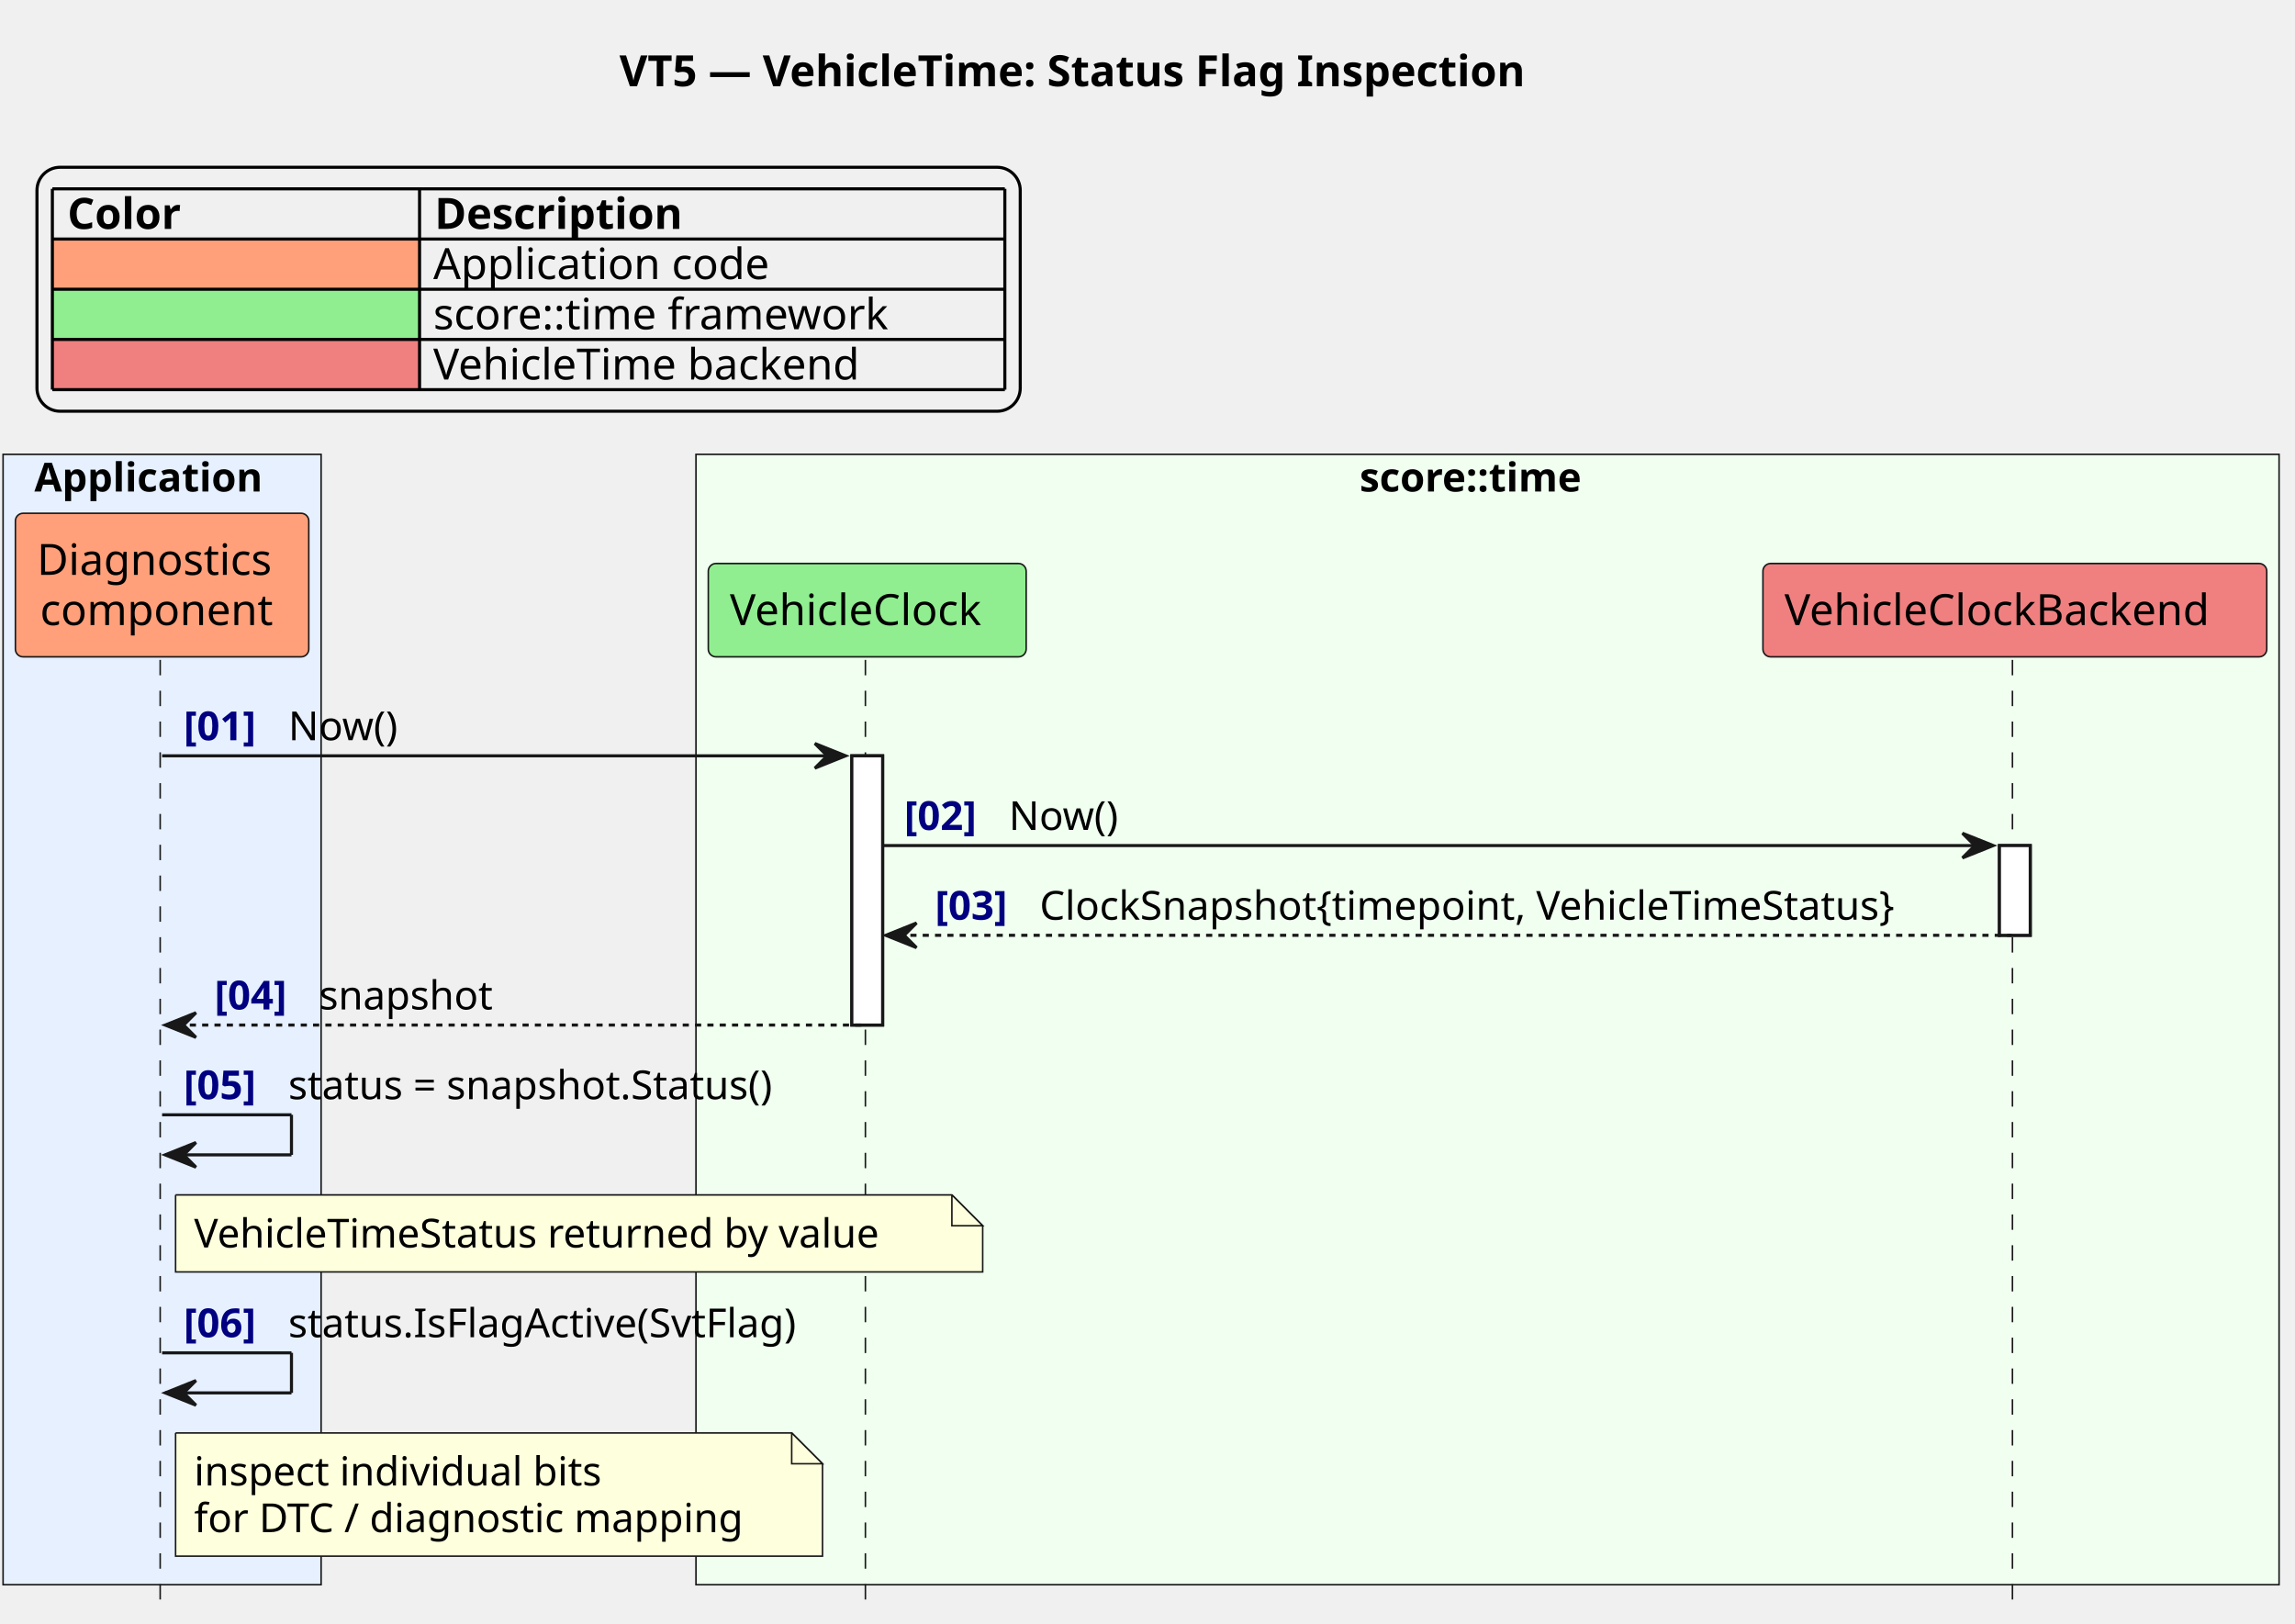
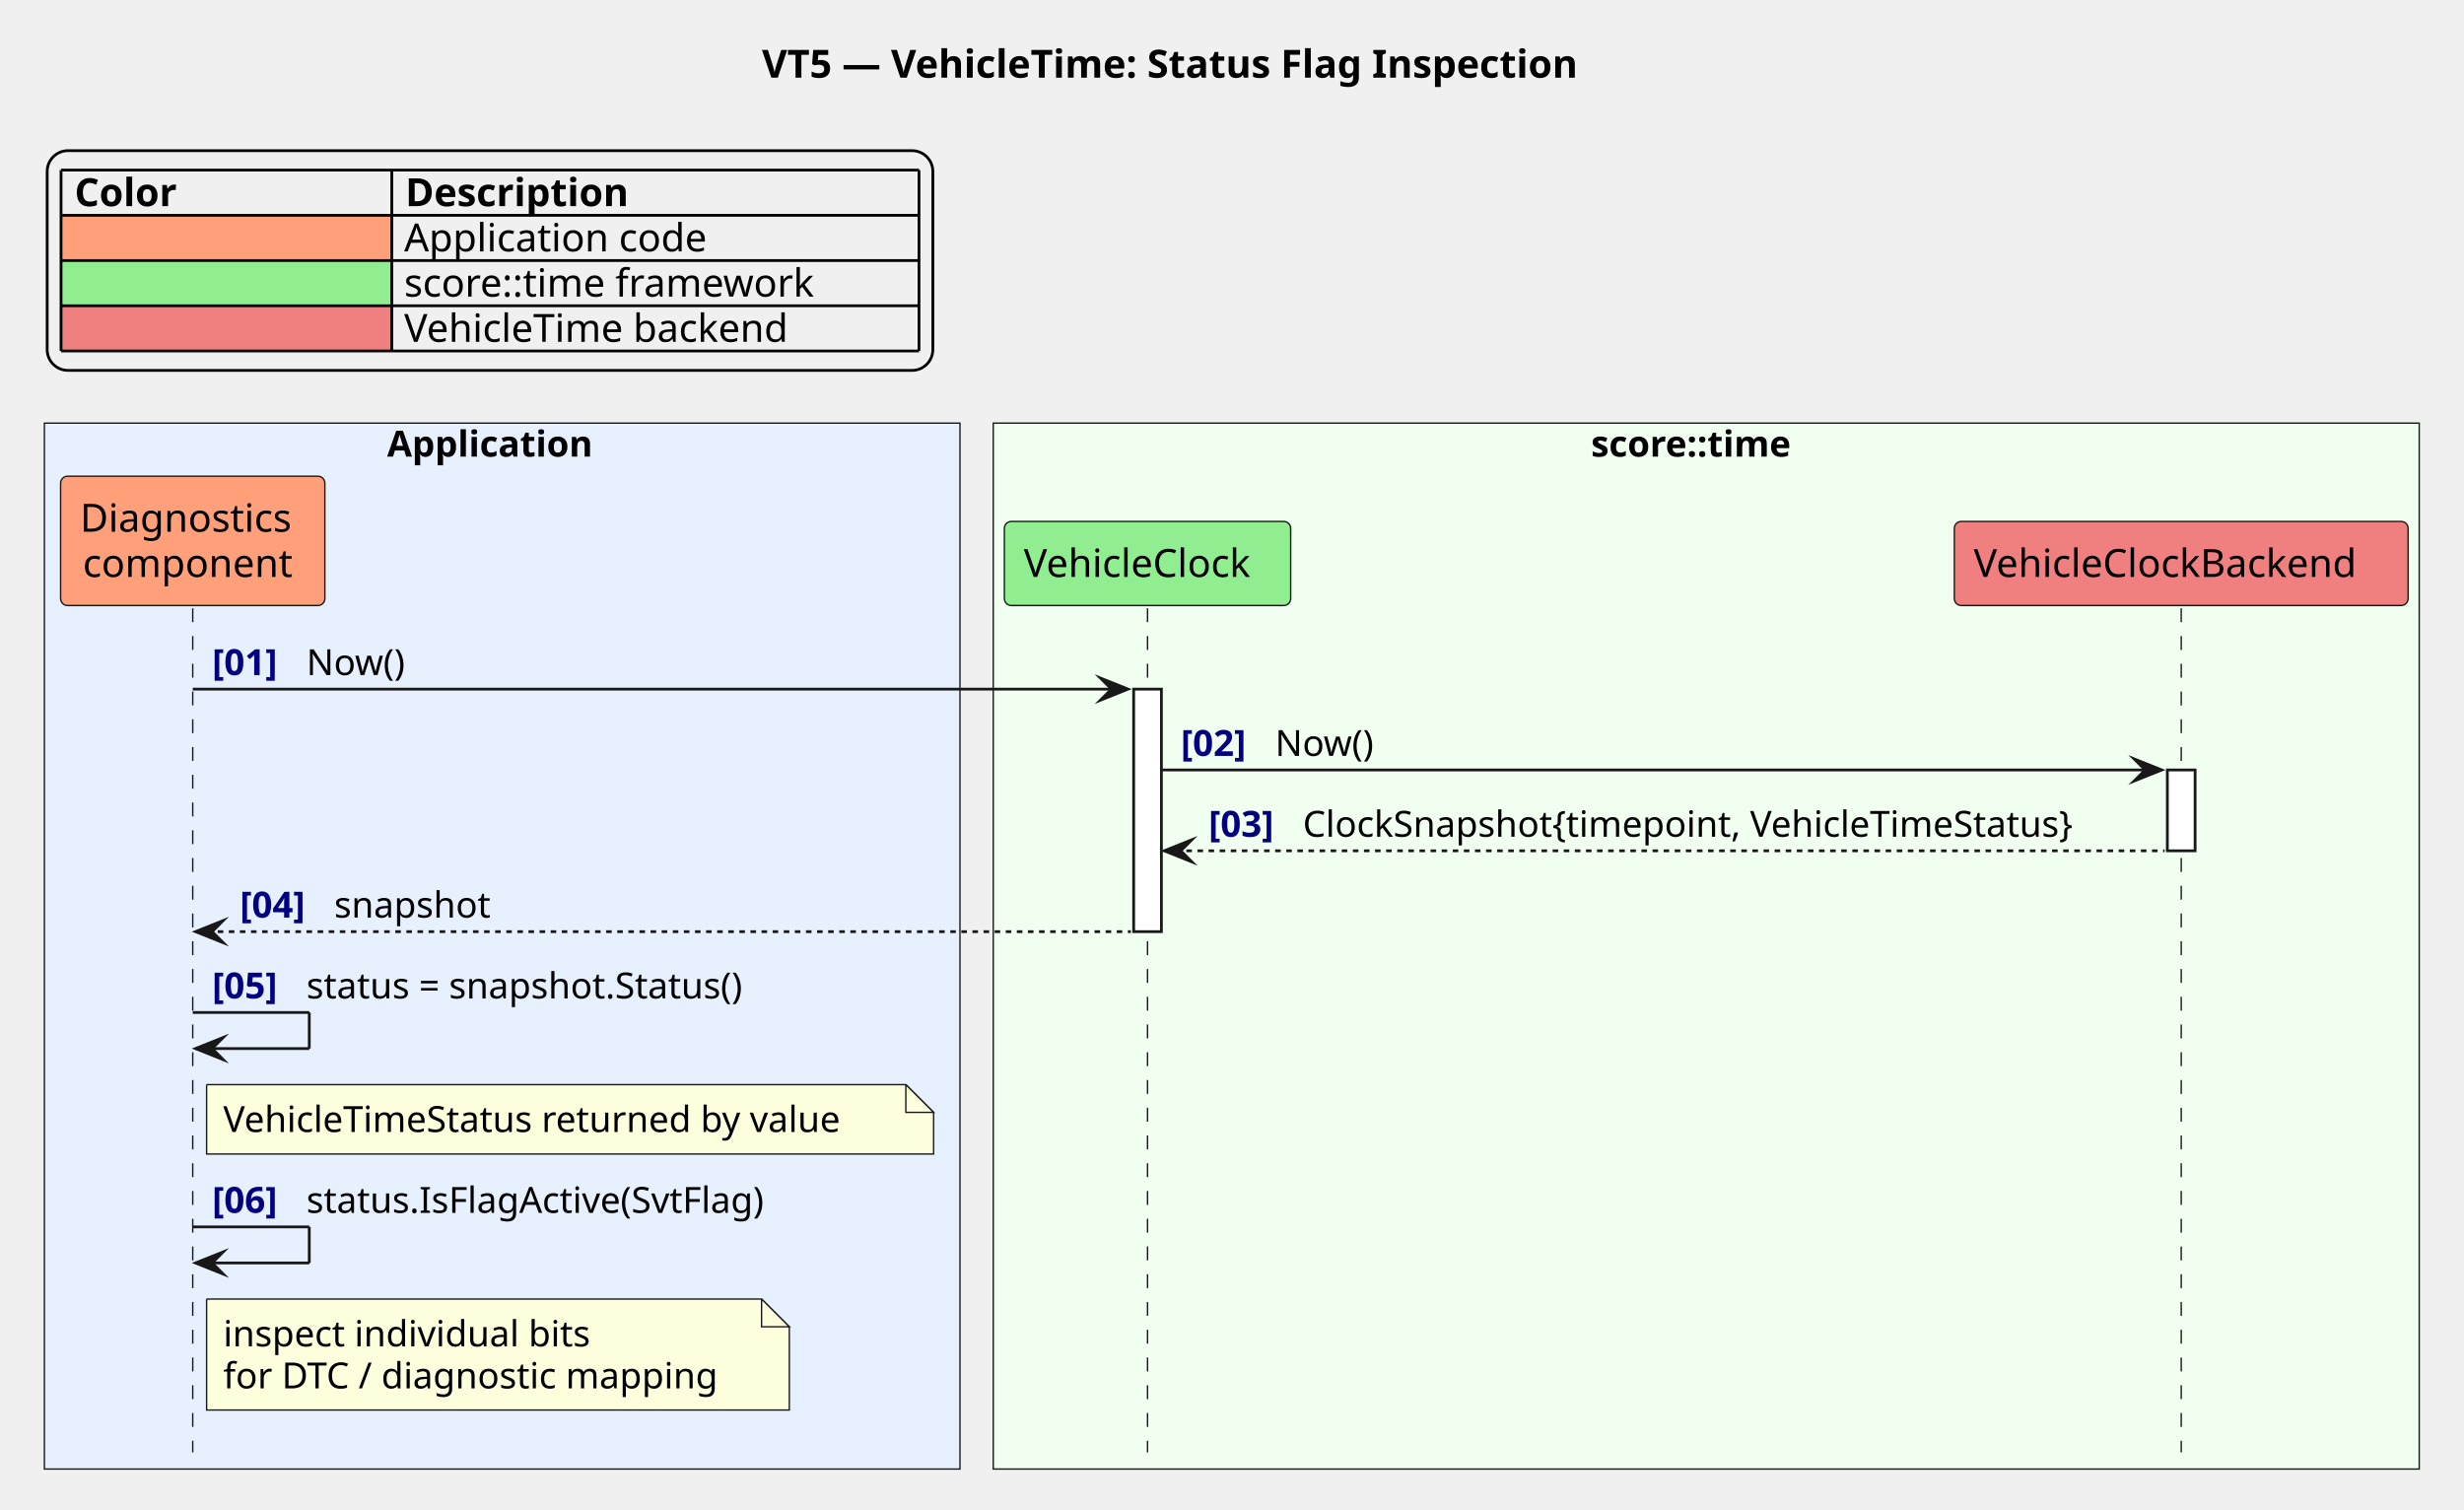
- <svg xmlns="http://www.w3.org/2000/svg" contentStyleType="text/css" data-diagram-type="SEQUENCE" height="527px" preserveAspectRatio="none" style="width:745px;height:527px;background:#FFFFFF;" version="1.1" viewBox="0 0 745 527" width="745px" zoomAndPan="magnify">
+ <svg xmlns="http://www.w3.org/2000/svg" version="1.1" data-diagram-type="SEQUENCE" style="width:888px;height:544px;background:#FFFFFF;" width="888px" height="544px" viewBox="0 0 888 544" zoomAndPan="magnify" preserveAspectRatio="none" contentStyleType="text/css">
  <defs />
-   <g>
-     <text fill="#000000" font-family="sans-serif" font-size="14" font-weight="bold" lengthAdjust="spacing" textLength="337.661" x="201.084" y="27.995">VT5 — VehicleTime: Status Flag Inspection</text>
-     <rect fill="#E6F0FF" height="366.922" style="stroke:#181818;stroke-width:0.5;" width="103.238" x="1" y="147.484" />
-     <text fill="#000000" font-family="sans-serif" font-size="13" font-weight="bold" lengthAdjust="spacing" textLength="82.919" x="11.159" y="159.551">Application</text>
-     <rect fill="#F0FFF0" height="366.922" style="stroke:#181818;stroke-width:0.5;" width="513.903" x="225.926" y="147.484" />
-     <text fill="#000000" font-family="sans-serif" font-size="13" font-weight="bold" lengthAdjust="spacing" textLength="83.034" x="441.361" y="159.551">score::time</text>
-     <g>
-       <rect fill="#FFFFFF" height="87.398" style="stroke:#181818;stroke-width:1;" width="10" x="276.52" y="245.344" />
+   <g font-family="sans-serif" lengthAdjust="spacing">
+     <g class="title" data-source-line="2">
+       <text x="274.602" y="27.995" fill="#000" font-size="14" textLength="337.661" font-weight="700">VT5 — VehicleTime: Status Flag Inspection</text>
+     </g>
+     <g class="legend" data-source-line="8">
+       <rect x="17" y="54.297" width="319.189" height="79.188" fill="none" style="stroke:#000;stroke-width:1;" rx="7.5" ry="7.5" />
+       <text x="26.874" y="74.292" fill="#000" font-size="14" textLength="41.214" font-weight="700">Color</text>
+       <text x="146.072" y="74.292" fill="#000" font-size="14" textLength="90.549" font-weight="700">Description</text>
+       <rect x="22" y="77.594" width="119.198" height="16.297" fill="#FFA07A" style="stroke:none;" />
+       <text x="22" y="90.589" fill="#000" font-size="14" textLength="35.602">        </text>
+       <text x="145.648" y="90.589" fill="#000" font-size="14" textLength="116.437">Application code</text>
+       <rect x="22" y="93.891" width="119.198" height="16.297" fill="#90EE90" style="stroke:none;" />
+       <text x="22" y="106.886" fill="#000" font-size="14" textLength="40.052">         </text>
+       <text x="145.648" y="106.886" fill="#000" font-size="14" textLength="158.833">score::time framework</text>
+       <rect x="22" y="110.188" width="119.198" height="16.297" fill="#F08080" style="stroke:none;" />
+       <text x="22" y="123.183" fill="#000" font-size="14" textLength="40.052">         </text>
+       <text x="145.648" y="123.183" fill="#000" font-size="14" textLength="149.939">VehicleTime backend</text>
+       <line x1="22" y1="61.297" x2="331.189" y2="61.297" style="stroke:#000;stroke-width:1;" />
+       <line x1="22" y1="77.594" x2="331.189" y2="77.594" style="stroke:#000;stroke-width:1;" />
+       <line x1="22" y1="93.891" x2="331.189" y2="93.891" style="stroke:#000;stroke-width:1;" />
+       <line x1="22" y1="110.188" x2="331.189" y2="110.188" style="stroke:#000;stroke-width:1;" />
+       <line x1="22" y1="126.484" x2="331.189" y2="126.484" style="stroke:#000;stroke-width:1;" />
+       <line x1="22" y1="61.297" x2="22" y2="126.484" style="stroke:#000;stroke-width:1;" />
+       <line x1="141.198" y1="61.297" x2="141.198" y2="126.484" style="stroke:#000;stroke-width:1;" />
+       <line x1="331.189" y1="61.297" x2="331.189" y2="126.484" style="stroke:#000;stroke-width:1;" />
+     </g>
+     <rect x="16" y="152.484" width="329.963" height="376.922" fill="#E6F0FF" style="stroke:#181818;stroke-width:0.5;" />
+     <text x="139.522" y="164.551" fill="#000" font-size="13" textLength="82.919" font-weight="700">Application</text>
+     <rect x="357.963" y="152.484" width="513.903" height="376.922" fill="#F0FFF0" style="stroke:#181818;stroke-width:0.5;" />
+     <text x="573.397" y="164.551" fill="#000" font-size="13" textLength="83.034" font-weight="700">score::time</text>
+     <g class="participant-lifeline" data-qualified-name="app" data-entity-uid="part1" id="part1-lifeline" data-source-line="16">
+       <g>
+         <rect x="65.96" y="219.211" width="8" height="304.195" fill="#000" fill-opacity="0" />
+         <line x1="69.46" y1="219.211" x2="69.46" y2="523.406" style="stroke:#181818;stroke-width:0.5;stroke-dasharray:5,5;" />
+       </g>
+     </g>
+     <g class="participant-lifeline" data-qualified-name="clock" data-entity-uid="part2" id="part2-lifeline" data-source-line="20">
+       <g>
+         <rect x="410.057" y="219.211" width="8" height="304.195" fill="#000" fill-opacity="0" />
+         <line x1="413.557" y1="219.211" x2="413.557" y2="523.406" style="stroke:#181818;stroke-width:0.5;stroke-dasharray:5,5;" />
+       </g>
    </g>
    <g>
-       <rect fill="#FFFFFF" height="29.133" style="stroke:#181818;stroke-width:1;" width="10" x="649.054" y="274.477" />
+       <rect x="408.557" y="248.344" width="10" height="87.398" fill="#FFF" style="stroke:#181818;stroke-width:1;" />
+     </g>
+     <g class="participant-lifeline" data-qualified-name="backend" data-entity-uid="part3" id="part3-lifeline" data-source-line="21">
+       <g>
+         <rect x="782.591" y="219.211" width="8" height="304.195" fill="#000" fill-opacity="0" />
+         <line x1="786.091" y1="219.211" x2="786.091" y2="523.406" style="stroke:#181818;stroke-width:0.5;stroke-dasharray:5,5;" />
+       </g>
    </g>
    <g>
-       <rect fill="transparent" height="306.195" width="8" x="48.619" y="214.211" />
-       <line style="stroke:#181818;stroke-width:0.5;stroke-dasharray:5.0,5.0;" x1="52" x2="52" y1="214.211" y2="520.406" />
+       <rect x="781.091" y="277.477" width="10" height="29.133" fill="#FFF" style="stroke:#181818;stroke-width:1;" />
    </g>
-     <g>
-       <rect fill="transparent" height="306.195" width="8" x="277.52" y="214.211" />
-       <line style="stroke:#181818;stroke-width:0.5;stroke-dasharray:5.0,5.0;" x1="280.926" x2="280.926" y1="214.211" y2="520.406" />
+     <g class="participant participant-head" data-qualified-name="app" data-entity-uid="part1" id="part1-head" data-source-line="16">
+       <rect x="21.841" y="171.617" width="95.238" height="46.594" fill="#FFA07A" style="stroke:#181818;stroke-width:0.5;" rx="2.5" ry="2.5" />
+       <text x="28.841" y="191.612" fill="#000" font-size="14" textLength="81.238">Diagnostics</text>
+       <text x="29.859" y="207.909" fill="#000" font-size="14" textLength="79.201">component</text>
    </g>
-     <g>
-       <rect fill="transparent" height="306.195" width="8" x="650.054" y="214.211" />
-       <line style="stroke:#181818;stroke-width:0.5;stroke-dasharray:5.0,5.0;" x1="653.279" x2="653.279" y1="214.211" y2="520.406" />
+     <g class="participant participant-head" data-qualified-name="clock" data-entity-uid="part2" id="part2-head" data-source-line="20">
+       <rect x="361.963" y="187.914" width="103.188" height="30.297" fill="#90EE90" style="stroke:#181818;stroke-width:0.5;" rx="2.5" ry="2.5" />
+       <text x="368.963" y="207.909" fill="#000" font-size="14" textLength="89.188">VehicleClock</text>
    </g>
-     <rect fill="#FFA07A" height="46.594" rx="2.5" ry="2.5" style="stroke:#181818;stroke-width:0.5;" width="95.238" x="5" y="166.617" />
-     <text fill="#000000" font-family="sans-serif" font-size="14" lengthAdjust="spacing" textLength="81.238" x="12" y="186.612">Diagnostics</text>
-     <text fill="#000000" font-family="sans-serif" font-size="14" lengthAdjust="spacing" textLength="79.201" x="13.019" y="202.909">component</text>
-     <rect fill="#90EE90" height="30.297" rx="2.5" ry="2.5" style="stroke:#181818;stroke-width:0.5;" width="103.189" x="229.926" y="182.914" />
-     <text fill="#000000" font-family="sans-serif" font-size="14" lengthAdjust="spacing" textLength="89.189" x="236.926" y="202.909">VehicleClock</text>
-     <rect fill="#F08080" height="30.297" rx="2.5" ry="2.5" style="stroke:#181818;stroke-width:0.5;" width="163.55" x="572.279" y="182.914" />
-     <text fill="#000000" font-family="sans-serif" font-size="14" lengthAdjust="spacing" textLength="149.55" x="579.279" y="202.909">VehicleClockBackend</text>
-     <g>
-       <rect fill="#FFFFFF" height="87.398" style="stroke:#181818;stroke-width:1;" width="10" x="276.52" y="245.344" />
+     <g class="participant participant-head" data-qualified-name="backend" data-entity-uid="part3" id="part3-head" data-source-line="21">
+       <rect x="704.316" y="187.914" width="163.55" height="30.297" fill="#F08080" style="stroke:#181818;stroke-width:0.5;" rx="2.5" ry="2.5" />
+       <text x="711.316" y="207.909" fill="#000" font-size="14" textLength="149.55">VehicleClockBackend</text>
    </g>
-     <g>
-       <rect fill="#FFFFFF" height="29.133" style="stroke:#181818;stroke-width:1;" width="10" x="649.054" y="274.477" />
+     <g class="message" data-entity-1="part1" data-entity-2="part2" id="msg1" data-source-line="24">
+       <polygon points="396.557,244.344,406.557,248.344,396.557,252.344,400.557,248.344" fill="#181818" style="stroke:#181818;stroke-width:1;stroke-linejoin:miter;stroke-miterlimit:10;" />
+       <line x1="69.46" y1="248.344" x2="402.557" y2="248.344" style="stroke:#181818;stroke-width:1;" />
+       <text x="76.46" y="243.278" fill="#000080" font-size="13" textLength="29.974" font-weight="700">[01]</text>
+       <text x="110.433" y="243.278" fill="#000" font-size="13" textLength="38.454">Now()</text>
    </g>
-     <polygon fill="#181818" points="264.52,241.344,274.52,245.344,264.52,249.344,268.52,245.344" style="stroke:#181818;stroke-width:1;" />
-     <line style="stroke:#181818;stroke-width:1;" x1="52.619" x2="270.52" y1="245.344" y2="245.344" />
-     <text fill="#000080" font-family="sans-serif" font-size="13" font-weight="bold" lengthAdjust="spacing" textLength="29.974" x="59.619" y="240.278">[01]</text>
-     <text fill="#000000" font-family="sans-serif" font-size="13" lengthAdjust="spacing" textLength="38.454" x="93.593" y="240.278">Now()</text>
-     <polygon fill="#181818" points="637.054,270.477,647.054,274.477,637.054,278.477,641.054,274.477" style="stroke:#181818;stroke-width:1;" />
-     <line style="stroke:#181818;stroke-width:1;" x1="286.52" x2="643.054" y1="274.477" y2="274.477" />
-     <text fill="#000080" font-family="sans-serif" font-size="13" font-weight="bold" lengthAdjust="spacing" textLength="29.974" x="293.52" y="269.411">[02]</text>
-     <text fill="#000000" font-family="sans-serif" font-size="13" lengthAdjust="spacing" textLength="38.454" x="327.494" y="269.411">Now()</text>
-     <polygon fill="#181818" points="297.52,299.609,287.52,303.609,297.52,307.609,293.52,303.609" style="stroke:#181818;stroke-width:1;" />
-     <line style="stroke:#181818;stroke-width:1;stroke-dasharray:2.0,2.0;" x1="291.52" x2="653.054" y1="303.609" y2="303.609" />
-     <text fill="#000080" font-family="sans-serif" font-size="13" font-weight="bold" lengthAdjust="spacing" textLength="29.974" x="303.52" y="298.543">[03]</text>
-     <text fill="#000000" font-family="sans-serif" font-size="13" lengthAdjust="spacing" textLength="304.56" x="337.494" y="298.543">ClockSnapshot{timepoint, VehicleTimeStatus}</text>
-     <polygon fill="#181818" points="63.619,328.742,53.619,332.742,63.619,336.742,59.619,332.742" style="stroke:#181818;stroke-width:1;" />
-     <line style="stroke:#181818;stroke-width:1;stroke-dasharray:2.0,2.0;" x1="57.619" x2="280.52" y1="332.742" y2="332.742" />
-     <text fill="#000080" font-family="sans-serif" font-size="13" font-weight="bold" lengthAdjust="spacing" textLength="29.974" x="69.619" y="327.676">[04]</text>
-     <text fill="#000000" font-family="sans-serif" font-size="13" lengthAdjust="spacing" textLength="59.294" x="103.593" y="327.676">snapshot</text>
-     <line style="stroke:#181818;stroke-width:1;" x1="52.619" x2="94.619" y1="361.875" y2="361.875" />
-     <line style="stroke:#181818;stroke-width:1;" x1="94.619" x2="94.619" y1="361.875" y2="374.875" />
-     <line style="stroke:#181818;stroke-width:1;" x1="53.619" x2="94.619" y1="374.875" y2="374.875" />
-     <polygon fill="#181818" points="63.619,370.875,53.619,374.875,63.619,378.875,59.619,374.875" style="stroke:#181818;stroke-width:1;" />
-     <text fill="#000080" font-family="sans-serif" font-size="13" font-weight="bold" lengthAdjust="spacing" textLength="29.974" x="59.619" y="356.809">[05]</text>
-     <text fill="#000000" font-family="sans-serif" font-size="13" lengthAdjust="spacing" textLength="174.097" x="93.593" y="356.809">status = snapshot.Status()</text>
-     <path d="M57,387.875 L57,412.875 L319,412.875 L319,397.875 L309,387.875 L57,387.875 " fill="#FEFFDD" style="stroke:#181818;stroke-width:0.5;" />
-     <path d="M309,387.875 L309,397.875 L319,397.875 L309,387.875 " fill="#FEFFDD" style="stroke:#181818;stroke-width:0.5;" />
-     <text fill="#000000" font-family="sans-serif" font-size="13" lengthAdjust="spacing" textLength="241.503" x="63" y="404.942">VehicleTimeStatus returned by value</text>
-     <line style="stroke:#181818;stroke-width:1;" x1="52.619" x2="94.619" y1="439.141" y2="439.141" />
-     <line style="stroke:#181818;stroke-width:1;" x1="94.619" x2="94.619" y1="439.141" y2="452.141" />
-     <line style="stroke:#181818;stroke-width:1;" x1="53.619" x2="94.619" y1="452.141" y2="452.141" />
-     <polygon fill="#181818" points="63.619,448.141,53.619,452.141,63.619,456.141,59.619,452.141" style="stroke:#181818;stroke-width:1;" />
-     <text fill="#000080" font-family="sans-serif" font-size="13" font-weight="bold" lengthAdjust="spacing" textLength="29.974" x="59.619" y="434.075">[06]</text>
-     <text fill="#000000" font-family="sans-serif" font-size="13" lengthAdjust="spacing" textLength="180.927" x="93.593" y="434.075">status.IsFlagActive(SvtFlag)</text>
-     <path d="M57,465.141 L57,505.141 L267,505.141 L267,475.141 L257,465.141 L57,465.141 " fill="#FEFFDD" style="stroke:#181818;stroke-width:0.5;" />
-     <path d="M257,465.141 L257,475.141 L267,475.141 L257,465.141 " fill="#FEFFDD" style="stroke:#181818;stroke-width:0.5;" />
-     <text fill="#000000" font-family="sans-serif" font-size="13" lengthAdjust="spacing" textLength="142.207" x="63" y="482.207">inspect individual bits</text>
-     <text fill="#000000" font-family="sans-serif" font-size="13" lengthAdjust="spacing" textLength="189.954" x="63" y="497.34">for DTC / diagnostic mapping</text>
-     <rect fill="transparent" height="79.188" id="_legend" rx="7.5" ry="7.5" style="stroke:#000000;stroke-width:1;" width="319.19" x="12" y="54.297" />
-     <text fill="#000000" font-family="sans-serif" font-size="14" font-weight="bold" lengthAdjust="spacing" textLength="41.214" x="21.874" y="74.292">Color</text>
-     <text fill="#000000" font-family="sans-serif" font-size="14" font-weight="bold" lengthAdjust="spacing" textLength="90.549" x="141.072" y="74.292">Description</text>
-     <rect fill="#FFA07A" height="16.297" style="stroke:transparent;stroke-width:1;" width="119.198" x="17" y="77.594" />
-     <text fill="#000000" font-family="sans-serif" font-size="14" lengthAdjust="spacing" textLength="35.602" x="17" y="90.589">        </text>
-     <text fill="#000000" font-family="sans-serif" font-size="14" lengthAdjust="spacing" textLength="116.436" x="140.648" y="90.589">Application code</text>
-     <rect fill="#90EE90" height="16.297" style="stroke:transparent;stroke-width:1;" width="119.198" x="17" y="93.891" />
-     <text fill="#000000" font-family="sans-serif" font-size="14" lengthAdjust="spacing" textLength="40.052" x="17" y="106.886">         </text>
-     <text fill="#000000" font-family="sans-serif" font-size="14" lengthAdjust="spacing" textLength="158.833" x="140.648" y="106.886">score::time framework</text>
-     <rect fill="#F08080" height="16.297" style="stroke:transparent;stroke-width:1;" width="119.198" x="17" y="110.188" />
-     <text fill="#000000" font-family="sans-serif" font-size="14" lengthAdjust="spacing" textLength="40.052" x="17" y="123.183">         </text>
-     <text fill="#000000" font-family="sans-serif" font-size="14" lengthAdjust="spacing" textLength="149.94" x="140.648" y="123.183">VehicleTime backend</text>
-     <line style="stroke:#000000;stroke-width:1;" x1="17" x2="326.19" y1="61.297" y2="61.297" />
-     <line style="stroke:#000000;stroke-width:1;" x1="17" x2="326.19" y1="77.594" y2="77.594" />
-     <line style="stroke:#000000;stroke-width:1;" x1="17" x2="326.19" y1="93.891" y2="93.891" />
-     <line style="stroke:#000000;stroke-width:1;" x1="17" x2="326.19" y1="110.188" y2="110.188" />
-     <line style="stroke:#000000;stroke-width:1;" x1="17" x2="326.19" y1="126.484" y2="126.484" />
-     <line style="stroke:#000000;stroke-width:1;" x1="17" x2="17" y1="61.297" y2="126.484" />
-     <line style="stroke:#000000;stroke-width:1;" x1="136.198" x2="136.198" y1="61.297" y2="126.484" />
-     <line style="stroke:#000000;stroke-width:1;" x1="326.19" x2="326.19" y1="61.297" y2="126.484" />
+     <g class="message" data-entity-1="part2" data-entity-2="part3" id="msg2" data-source-line="26">
+       <polygon points="769.091,273.477,779.091,277.477,769.091,281.477,773.091,277.477" fill="#181818" style="stroke:#181818;stroke-width:1;stroke-linejoin:miter;stroke-miterlimit:10;" />
+       <line x1="418.557" y1="277.477" x2="775.091" y2="277.477" style="stroke:#181818;stroke-width:1;" />
+       <text x="425.557" y="272.411" fill="#000080" font-size="13" textLength="29.974" font-weight="700">[02]</text>
+       <text x="459.531" y="272.411" fill="#000" font-size="13" textLength="38.454">Now()</text>
+     </g>
+     <g class="message" data-entity-1="part3" data-entity-2="part2" id="msg3" data-source-line="28">
+       <polygon points="429.557,302.609,419.557,306.609,429.557,310.609,425.557,306.609" fill="#181818" style="stroke:#181818;stroke-width:1;stroke-linejoin:miter;stroke-miterlimit:10;" />
+       <line x1="423.557" y1="306.609" x2="780.091" y2="306.609" style="stroke:#181818;stroke-width:1;stroke-dasharray:2,2;" />
+       <text x="435.557" y="301.543" fill="#000080" font-size="13" textLength="29.974" font-weight="700">[03]</text>
+       <text x="469.531" y="301.543" fill="#000" font-size="13" textLength="304.561">ClockSnapshot{timepoint, VehicleTimeStatus}</text>
+     </g>
+     <g class="message" data-entity-1="part2" data-entity-2="part1" id="msg4" data-source-line="30">
+       <polygon points="80.46,331.742,70.46,335.742,80.46,339.742,76.46,335.742" fill="#181818" style="stroke:#181818;stroke-width:1;stroke-linejoin:miter;stroke-miterlimit:10;" />
+       <line x1="74.46" y1="335.742" x2="407.557" y2="335.742" style="stroke:#181818;stroke-width:1;stroke-dasharray:2,2;" />
+       <text x="86.46" y="330.676" fill="#000080" font-size="13" textLength="29.974" font-weight="700">[04]</text>
+       <text x="120.433" y="330.676" fill="#000" font-size="13" textLength="59.293">snapshot</text>
+     </g>
+     <g class="message" data-entity-1="part1" data-entity-2="part1" id="msg5" data-source-line="33">
+       <line x1="69.46" y1="364.875" x2="111.46" y2="364.875" style="stroke:#181818;stroke-width:1;" />
+       <line x1="111.46" y1="364.875" x2="111.46" y2="377.875" style="stroke:#181818;stroke-width:1;" />
+       <line x1="70.46" y1="377.875" x2="111.46" y2="377.875" style="stroke:#181818;stroke-width:1;" />
+       <polygon points="80.46,373.875,70.46,377.875,80.46,381.875,76.46,377.875" fill="#181818" style="stroke:#181818;stroke-width:1;stroke-linejoin:miter;stroke-miterlimit:10;" />
+       <text x="76.46" y="359.809" fill="#000080" font-size="13" textLength="29.974" font-weight="700">[05]</text>
+       <text x="110.433" y="359.809" fill="#000" font-size="13" textLength="174.097">status = snapshot.Status()</text>
+     </g>
+     <path d="M74.46,390.875 L74.46,415.875 L336.46,415.875 L336.46,400.875 L326.46,390.875 L74.46,390.875" style="stroke:#181818;stroke-width:0.5;" fill="#FEFFDD" />
+     <path d="M326.46,390.875 L326.46,400.875 L336.46,400.875 L326.46,390.875" style="stroke:#181818;stroke-width:0.5;" fill="#FEFFDD" />
+     <text x="80.46" y="407.942" fill="#000" font-size="13" textLength="241.503">VehicleTimeStatus returned by value</text>
+     <g class="message" data-entity-1="part1" data-entity-2="part1" id="msg6" data-source-line="38">
+       <line x1="69.46" y1="442.141" x2="111.46" y2="442.141" style="stroke:#181818;stroke-width:1;" />
+       <line x1="111.46" y1="442.141" x2="111.46" y2="455.141" style="stroke:#181818;stroke-width:1;" />
+       <line x1="70.46" y1="455.141" x2="111.46" y2="455.141" style="stroke:#181818;stroke-width:1;" />
+       <polygon points="80.46,451.141,70.46,455.141,80.46,459.141,76.46,455.141" fill="#181818" style="stroke:#181818;stroke-width:1;stroke-linejoin:miter;stroke-miterlimit:10;" />
+       <text x="76.46" y="437.075" fill="#000080" font-size="13" textLength="29.974" font-weight="700">[06]</text>
+       <text x="110.433" y="437.075" fill="#000" font-size="13" textLength="180.927">status.IsFlagActive(SvtFlag)</text>
+     </g>
+     <path d="M74.46,468.141 L74.46,508.141 L284.46,508.141 L284.46,478.141 L274.46,468.141 L74.46,468.141" style="stroke:#181818;stroke-width:0.5;" fill="#FEFFDD" />
+     <path d="M274.46,468.141 L274.46,478.141 L284.46,478.141 L274.46,468.141" style="stroke:#181818;stroke-width:0.5;" fill="#FEFFDD" />
+     <text x="80.46" y="485.208" fill="#000" font-size="13" textLength="142.207">inspect individual bits</text>
+     <text x="80.46" y="500.34" fill="#000" font-size="13" textLength="189.954">for DTC / diagnostic mapping</text>
  </g>
</svg>
